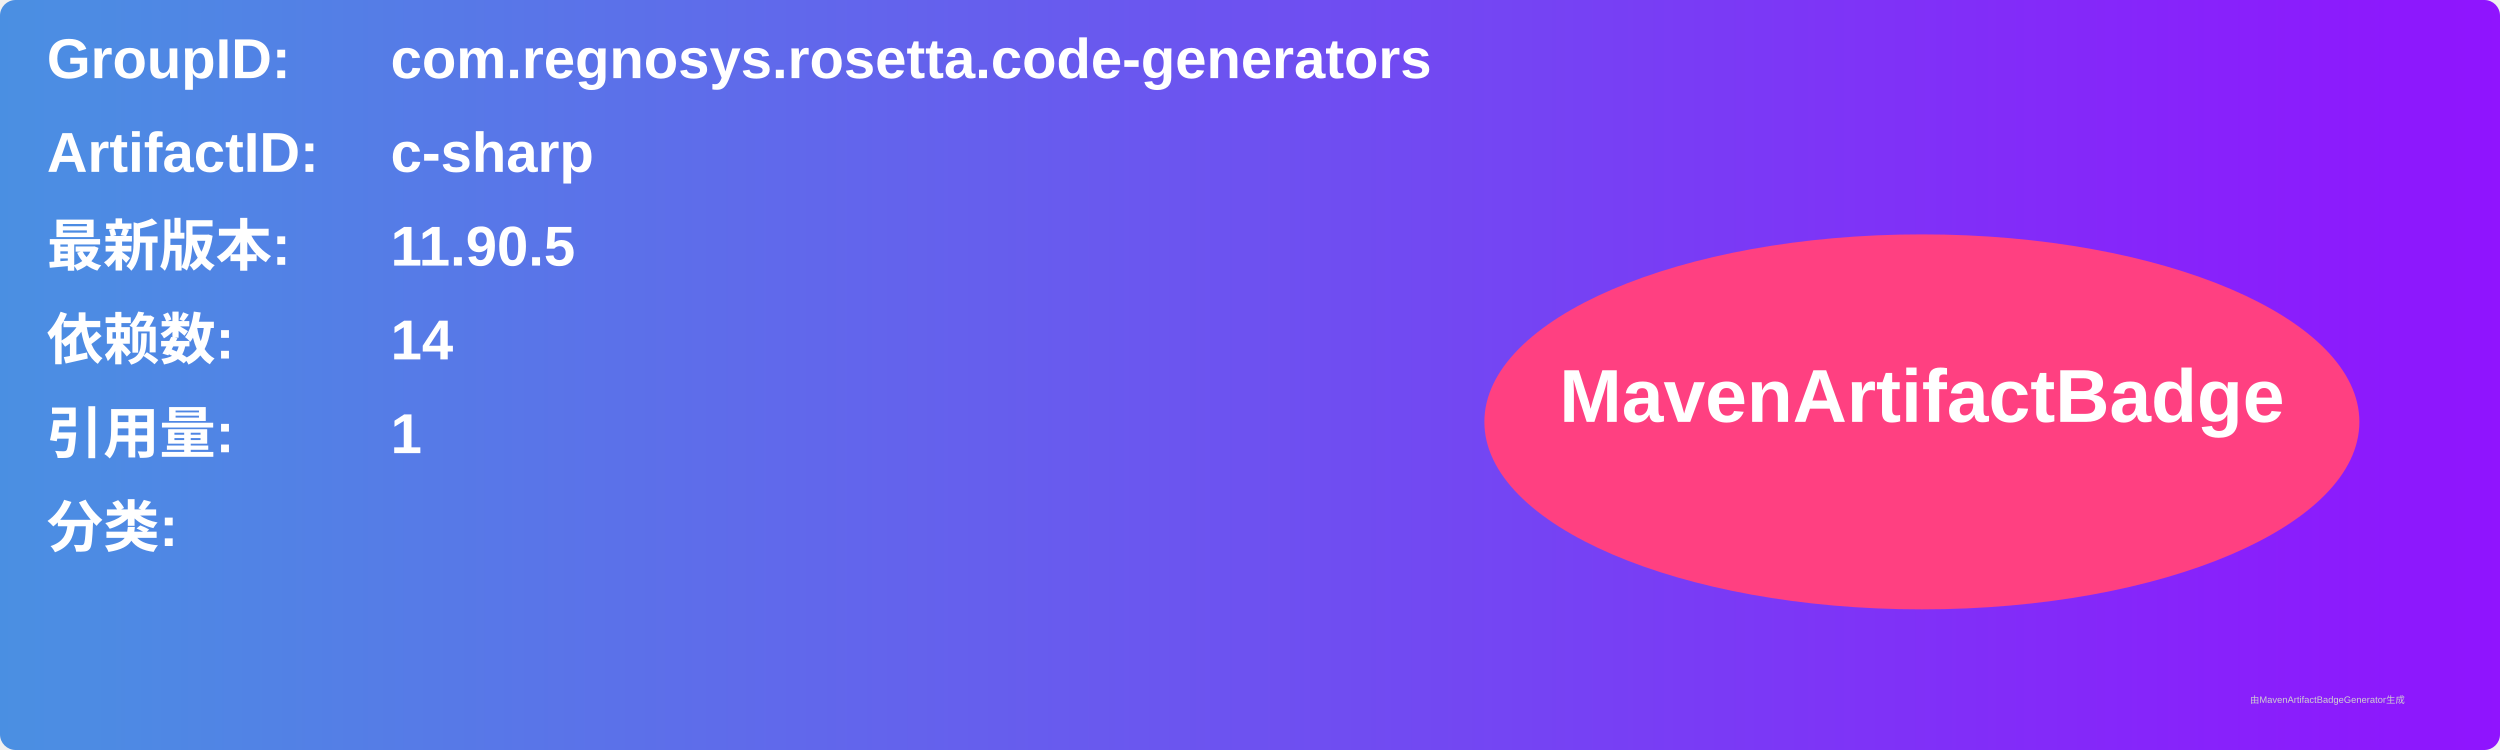
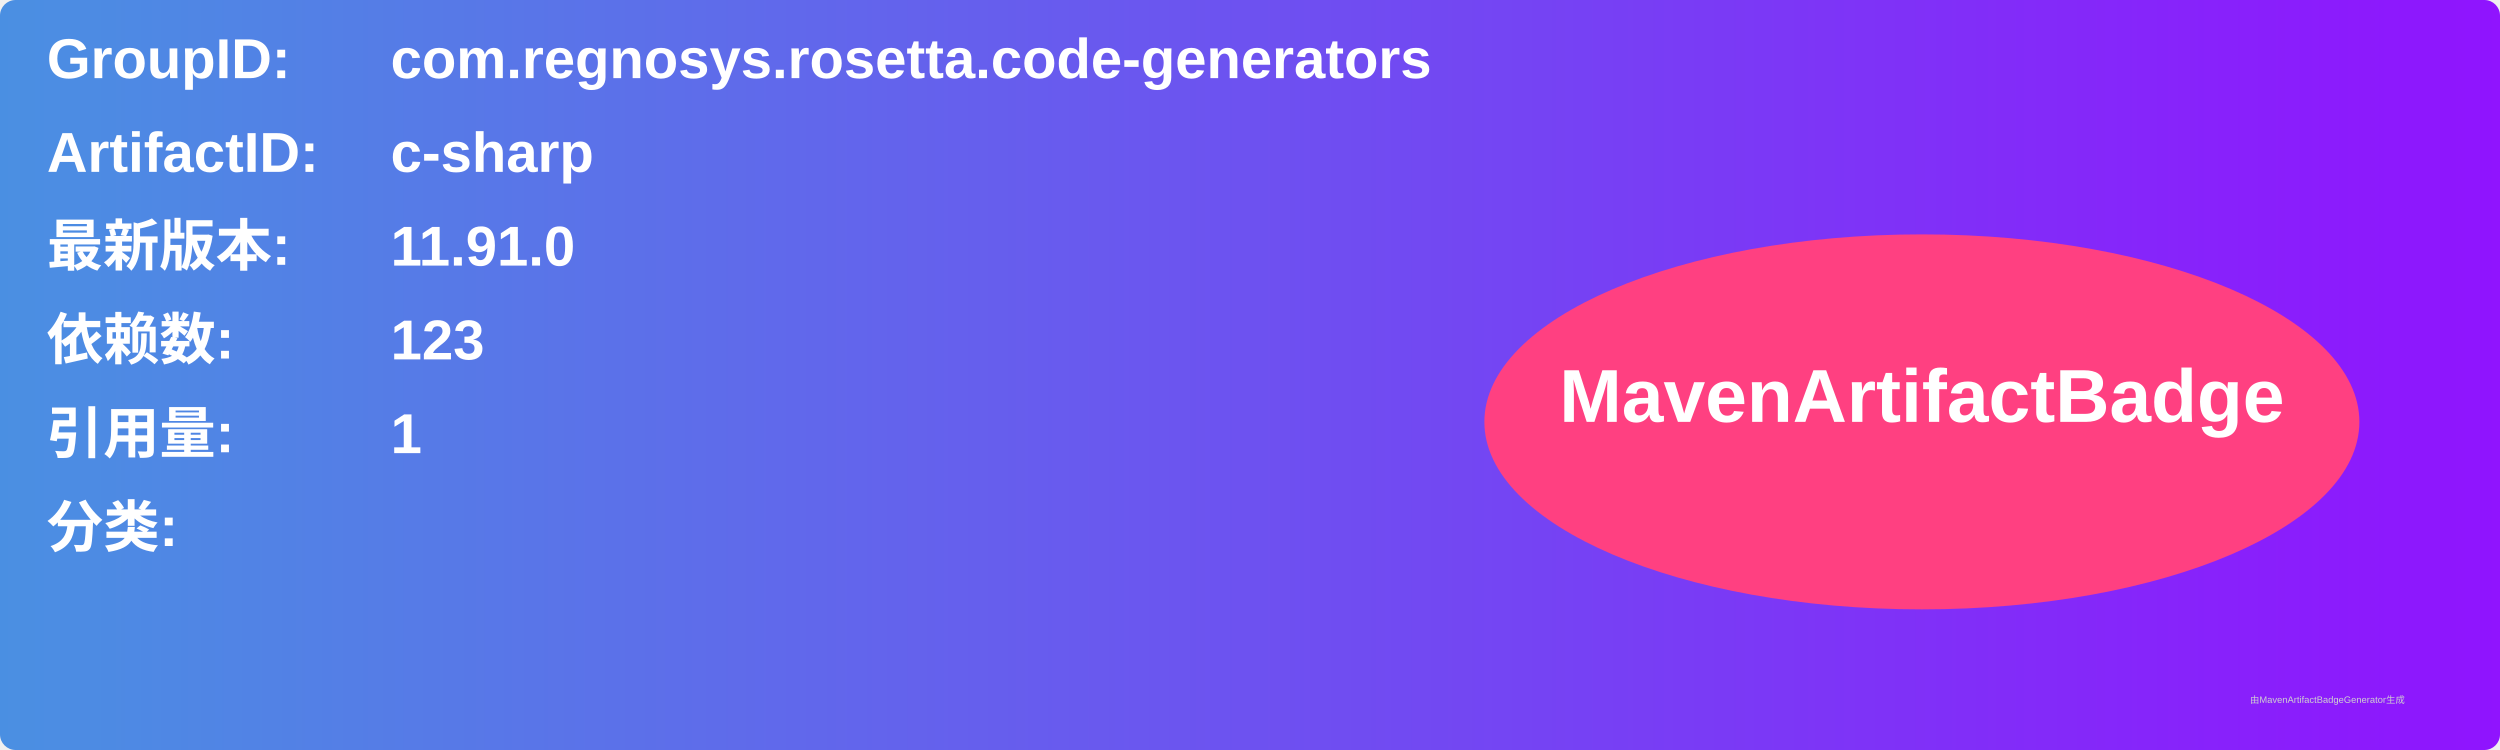
<svg xmlns="http://www.w3.org/2000/svg" width="800" height="240" viewBox="0 0 800 240">
  <linearGradient id="grad" x1="0%" y1="0%" x2="100%" y2="0%">
    <stop offset="0%" stop-color="#4a90e2" />
    <stop offset="100%" stop-color="#9013fe" />
  </linearGradient>
  <rect width="100%" height="100%" rx="5" ry="5" fill="url(#grad)" />
  <g transform="translate(15, 15)">
    <text x="0" y="10" font-family="Arial" font-size="18" fill="white" font-weight="bold" width="260">GroupID:</text>
    <text x="110" y="10" font-family="Arial" font-size="18" fill="white" font-weight="bold" width="460">com.regnosys.rosetta.code-generators</text>
    <text x="0" y="40" font-family="Arial" font-size="18" fill="white" font-weight="bold" width="260">ArtifactID:</text>
    <text x="110" y="40" font-family="Arial" font-size="18" fill="white" font-weight="bold" width="460">c-sharp</text>
    <text x="0" y="70" font-family="Arial" font-size="18" fill="white" font-weight="bold">最新版本:</text>
    <text x="110" y="70" font-family="Arial" font-size="18" fill="white" font-weight="bold">
-       <tspan font-weight="bold">11.90.5</tspan>
+       <tspan font-weight="bold">11.91.0</tspan>
    </text>
    <text x="0" y="100" font-family="Arial" font-size="18" fill="white" font-weight="bold">依赖数: </text>
    <text x="110" y="100" font-family="Arial" font-size="18" fill="white">
-       <tspan font-weight="bold">14</tspan>
+       <tspan font-weight="bold">123</tspan>
    </text>
    <text x="0" y="130" font-family="Arial" font-size="18" fill="white" font-weight="bold">引用量: </text>
    <text x="110" y="130" font-family="Arial" font-size="18" fill="white">
      <tspan font-weight="bold">1</tspan>
    </text>
    <text x="0" y="160" font-family="Arial" font-size="18" fill="white" font-weight="bold">分类:</text>
    <text x="10" y="190" font-family="Arial" font-size="10" fill="white">
      <tspan font-weight="bold" />
    </text>
    <ellipse cx="600" cy="120" rx="140" ry="60" fill="#ff4081" />
    <text x="600" y="120" text-anchor="middle" font-family="Arial" font-size="24" fill="white" font-weight="bold">MavenArtifactBadge</text>
  </g>
  <text x="720" y="225" font-family="Arial" font-size="3" fill="#d0d0d0">由MavenArtifactBadgeGenerator生成</text>
</svg>
